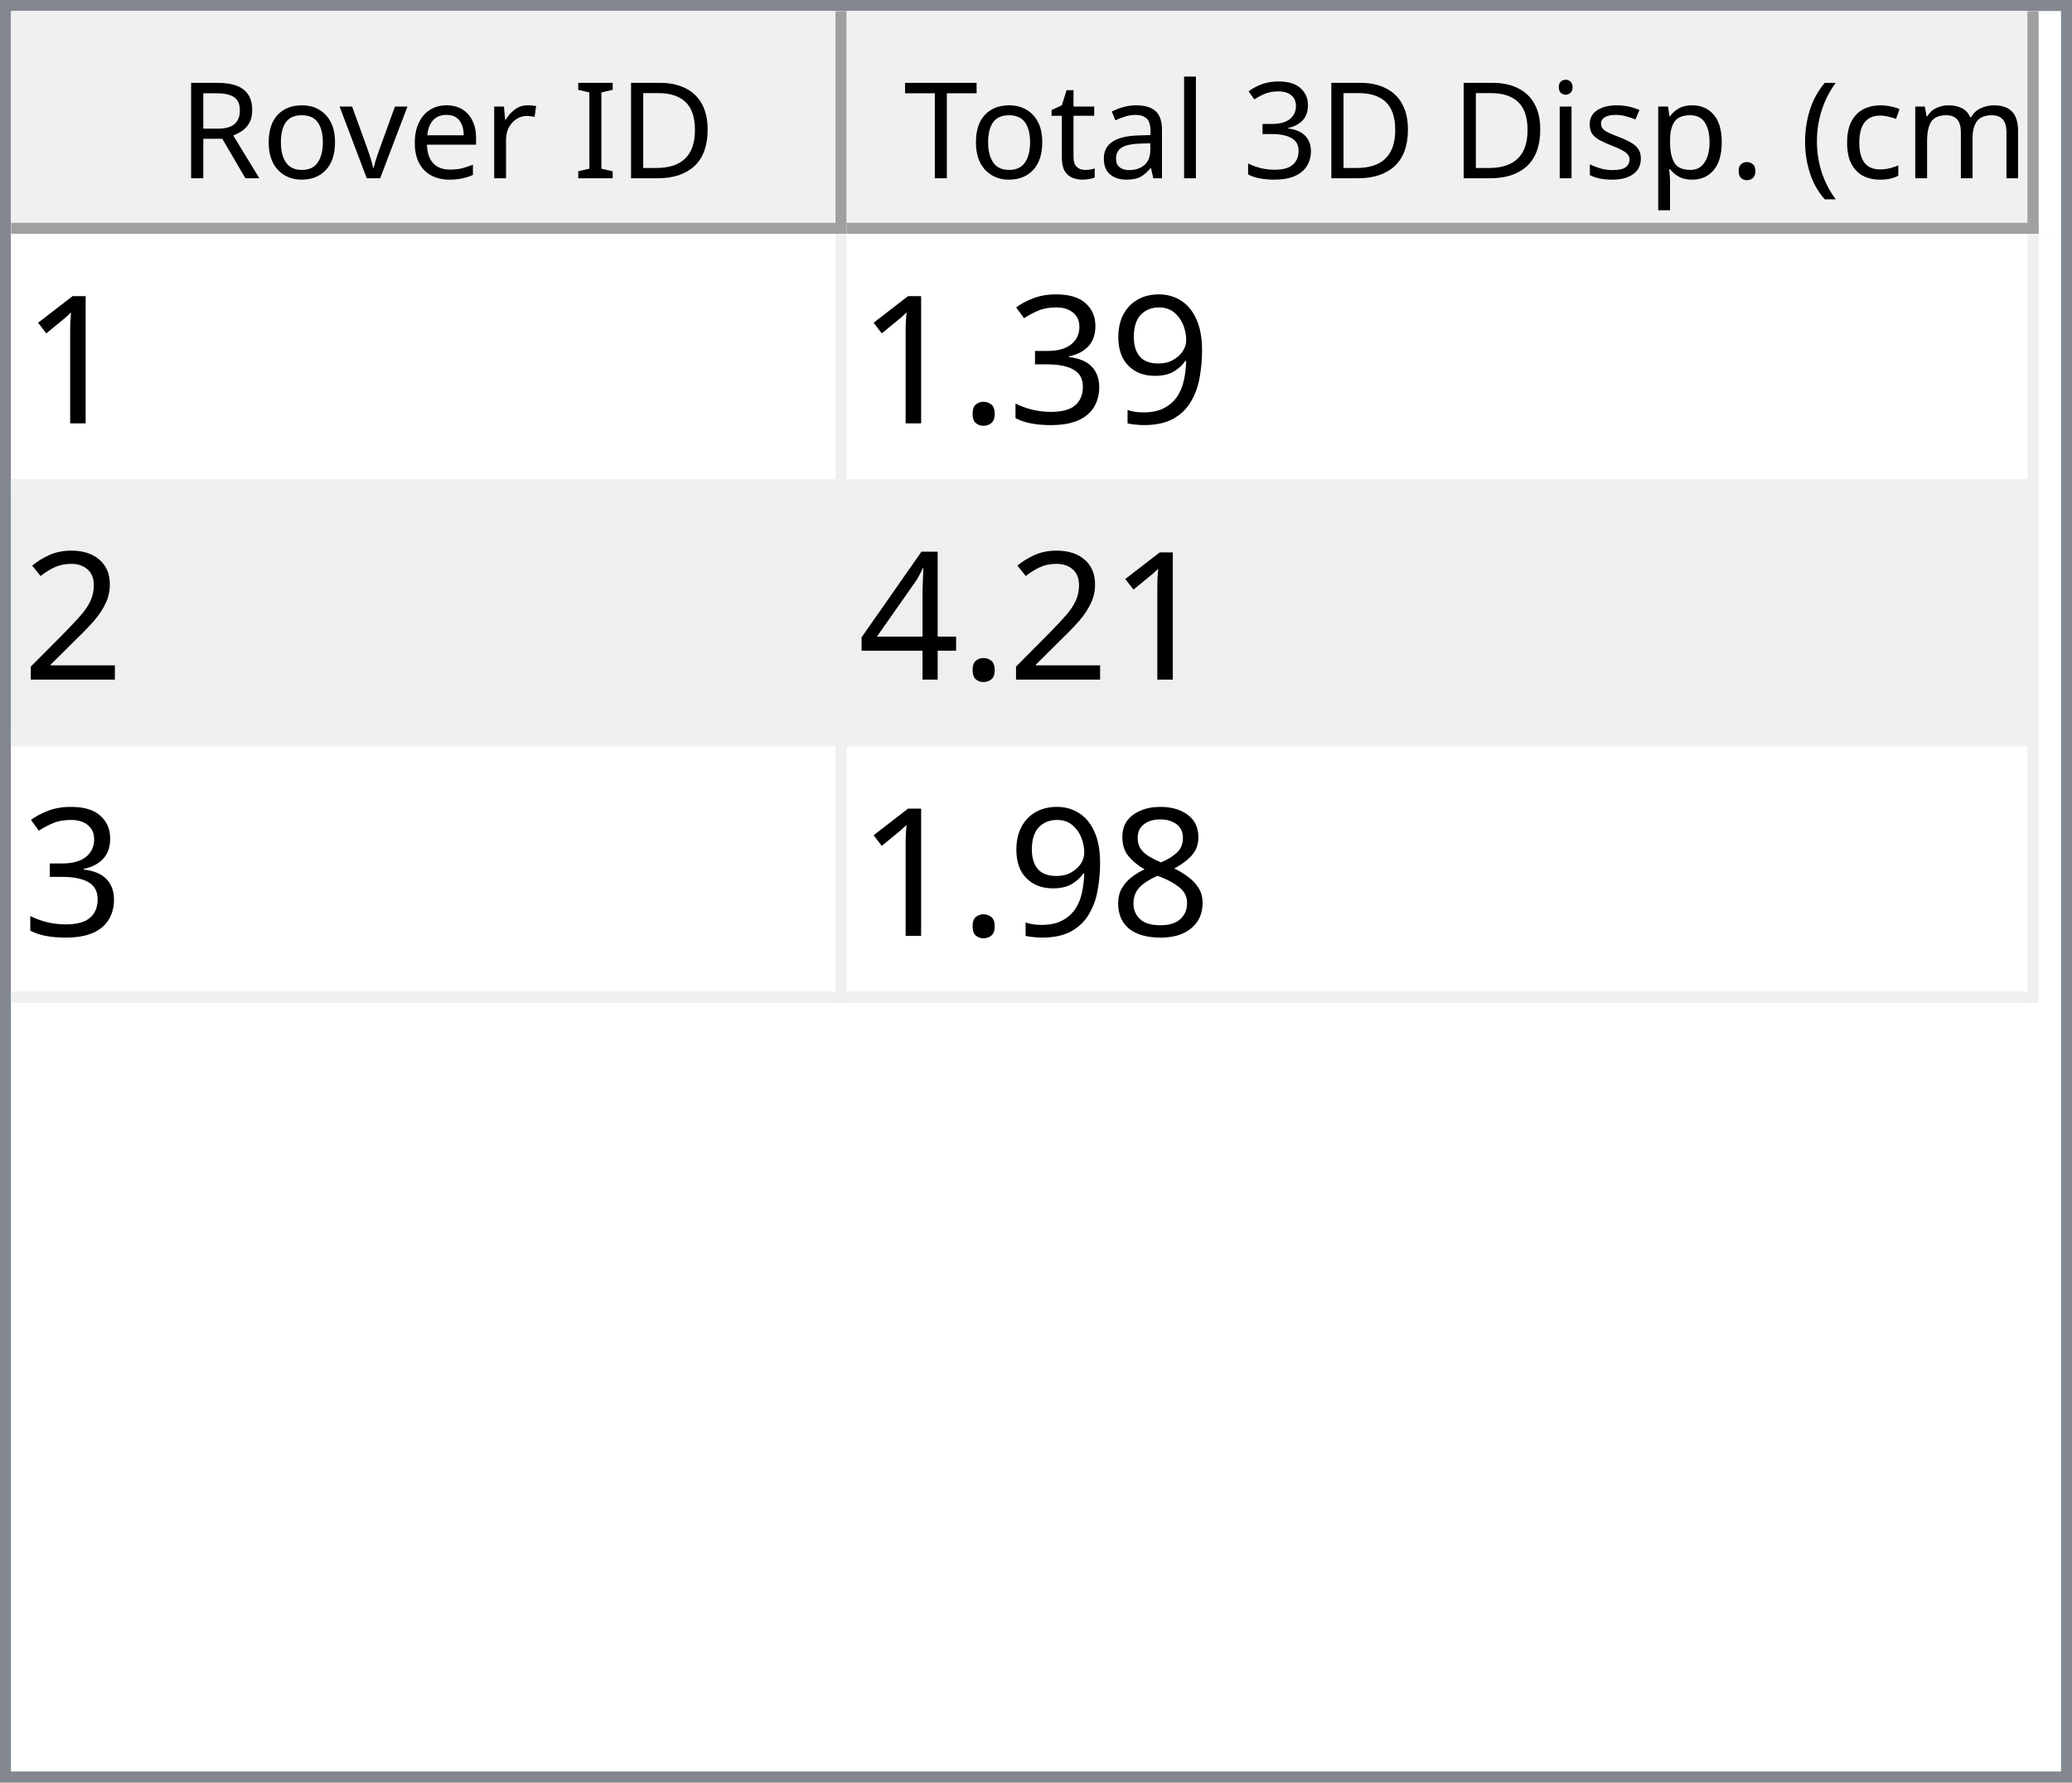
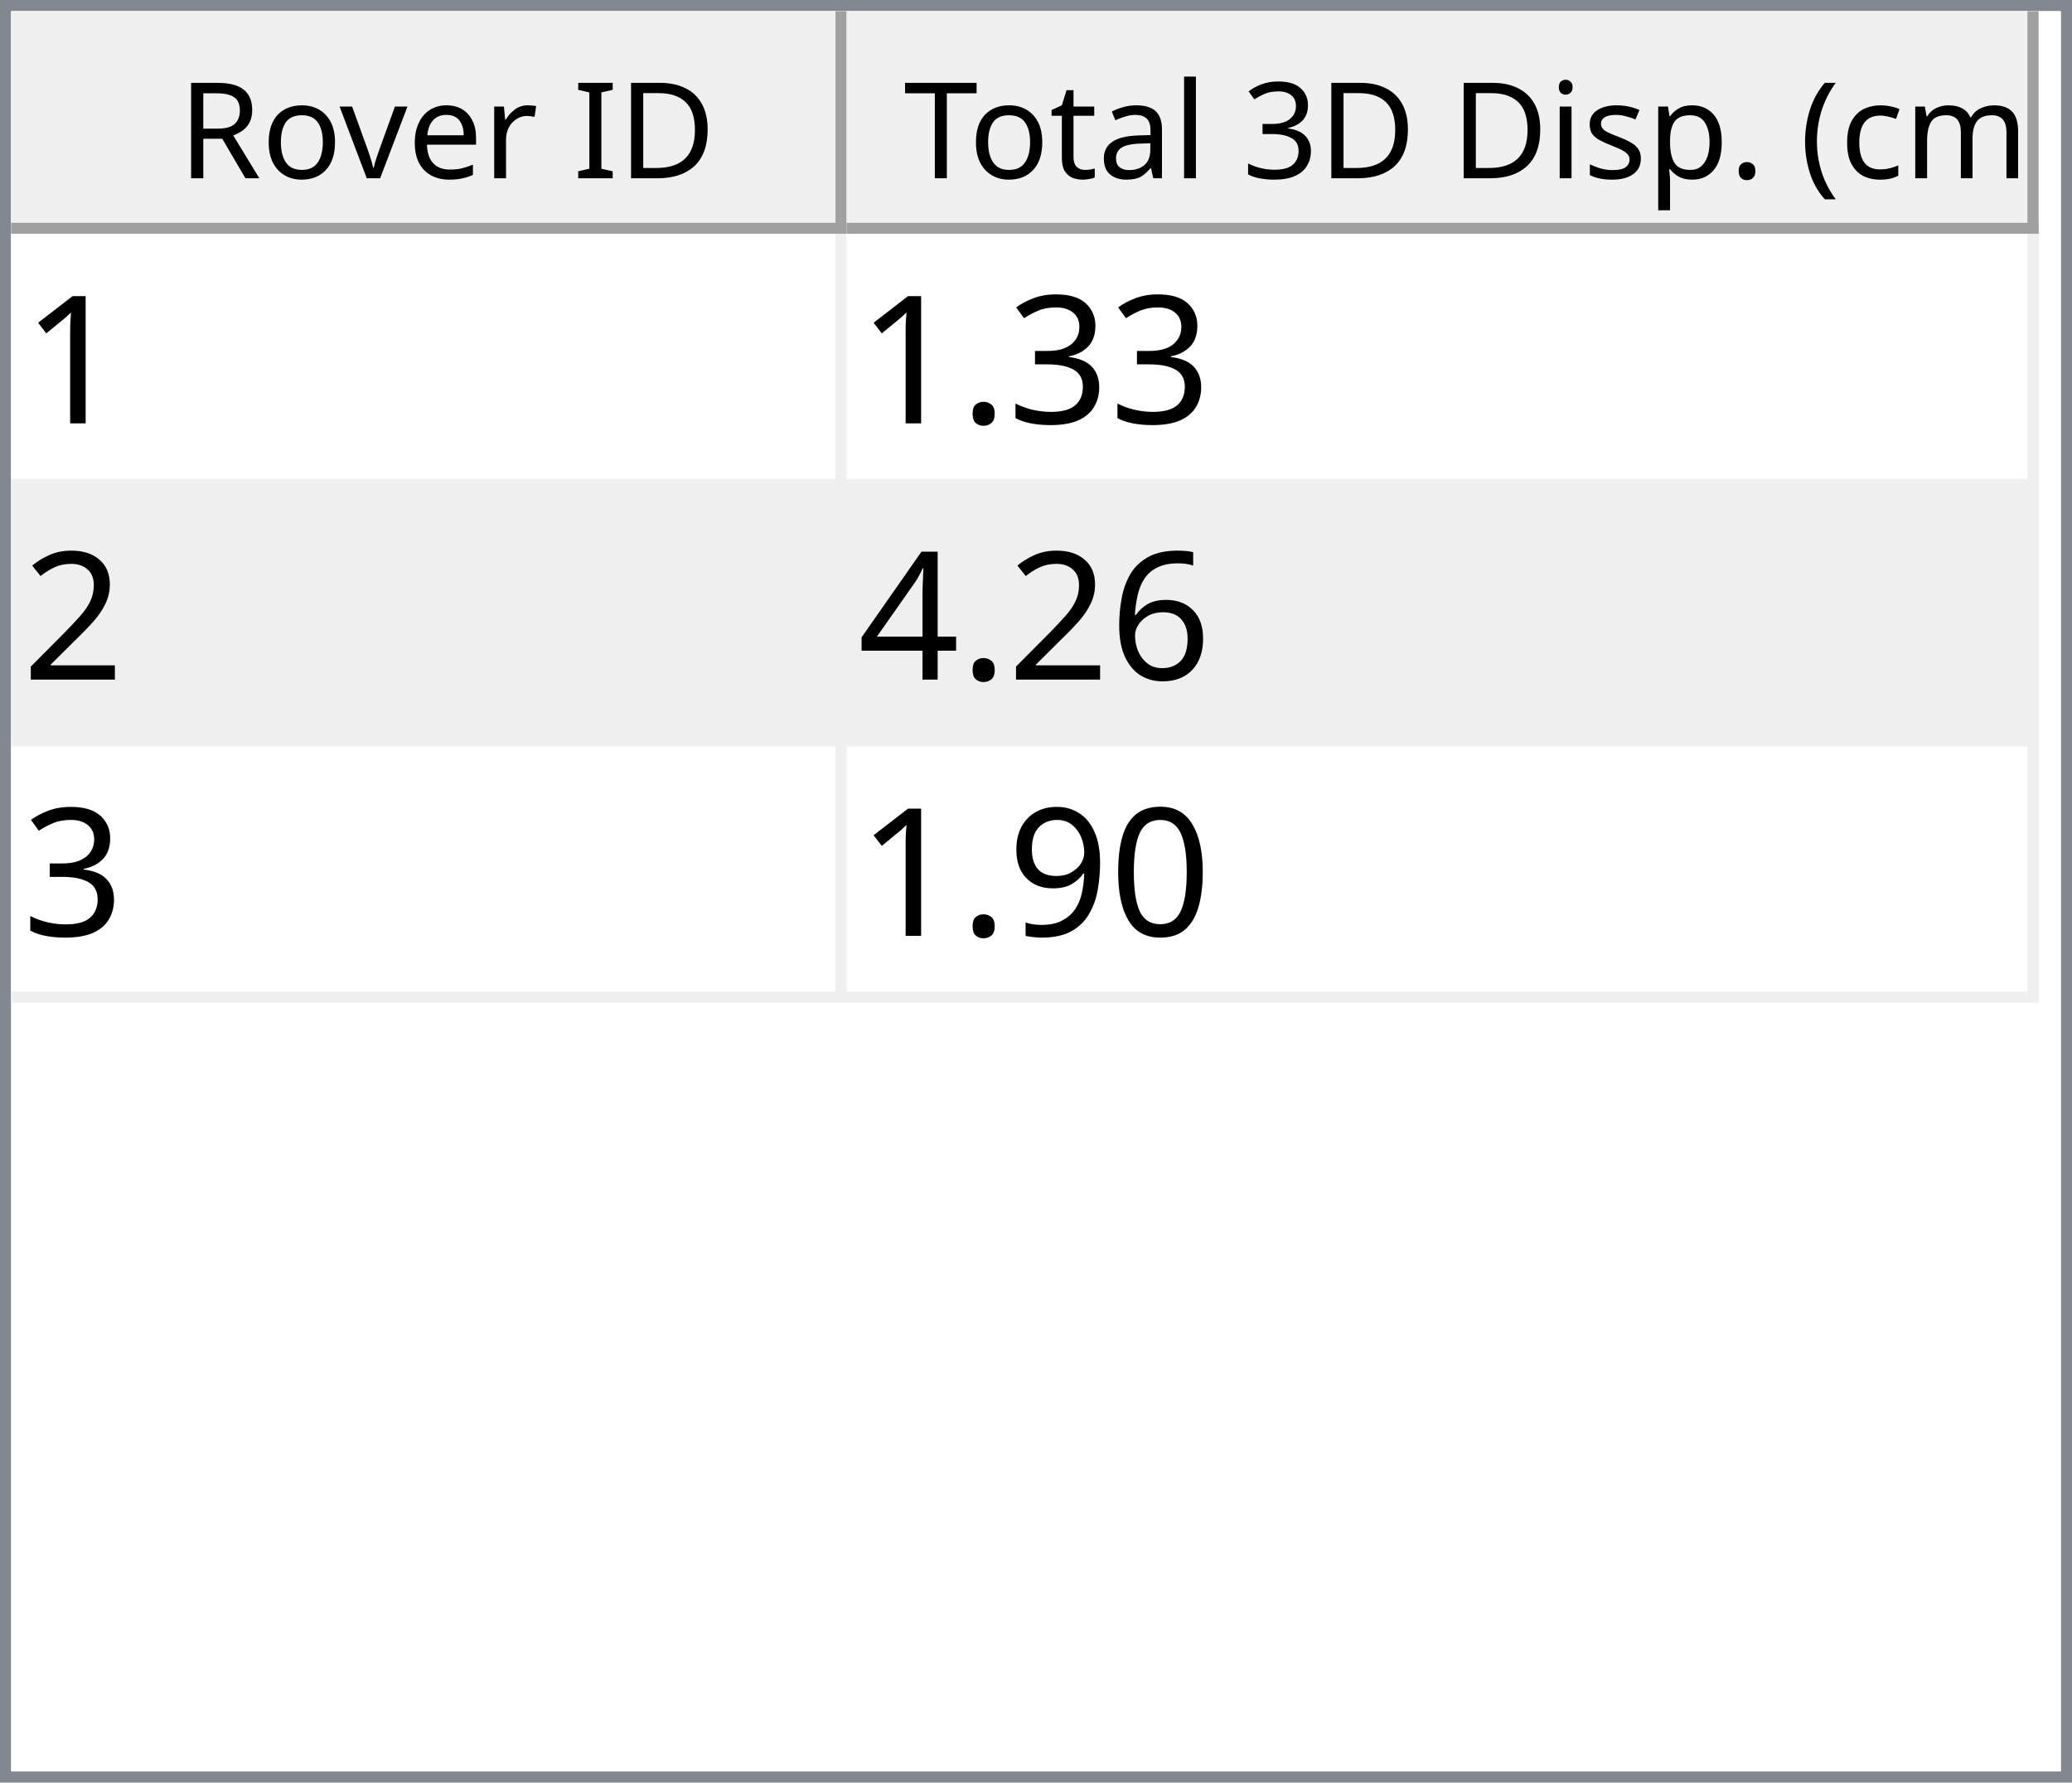
<svg xmlns="http://www.w3.org/2000/svg" style="fill-opacity:1; color-rendering:auto; color-interpolation:auto; text-rendering:auto; stroke:black; stroke-linecap:square; stroke-miterlimit:10; shape-rendering:auto; stroke-opacity:1; fill:black; stroke-dasharray:none; font-weight:normal; stroke-width:1; font-family:'Dialog'; font-style:normal; stroke-linejoin:miter; font-size:12px; stroke-dashoffset:0; image-rendering:auto;" width="186" height="160">
  <defs id="genericDefs" />
  <g>
    <defs id="defs1">
      <clipPath clipPathUnits="userSpaceOnUse" id="clipPath1">
        <path d="M0 0 L186 0 L186 160 L0 160 L0 0 Z" />
      </clipPath>
      <clipPath clipPathUnits="userSpaceOnUse" id="clipPath2">
        <path d="M0 0 L0 160 L186 160 L186 0 Z" />
      </clipPath>
      <clipPath clipPathUnits="userSpaceOnUse" id="clipPath3">
        <path d="M0 0 L0 20 L184 20 L184 0 Z" />
      </clipPath>
      <clipPath clipPathUnits="userSpaceOnUse" id="clipPath4">
        <path d="M0 0 L0 20 L75 20 L75 0 Z" />
      </clipPath>
      <clipPath clipPathUnits="userSpaceOnUse" id="clipPath5">
        <path d="M1 1 L1 19 L74 19 L74 1 Z" />
      </clipPath>
      <clipPath clipPathUnits="userSpaceOnUse" id="clipPath6">
        <path d="M0 0 L0 18 L73 18 L73 0 Z" />
      </clipPath>
      <clipPath clipPathUnits="userSpaceOnUse" id="clipPath7">
        <path d="M-0.5 -0.5 L-0.5 19.5 L74.5 19.5 L74.5 -0.5 Z" />
      </clipPath>
      <clipPath clipPathUnits="userSpaceOnUse" id="clipPath8">
        <path d="M0 0 L0 20 L107 20 L107 0 Z" />
      </clipPath>
      <clipPath clipPathUnits="userSpaceOnUse" id="clipPath9">
        <path d="M1 1 L1 19 L106 19 L106 1 Z" />
      </clipPath>
      <clipPath clipPathUnits="userSpaceOnUse" id="clipPath10">
        <path d="M0 0 L0 18 L105 18 L105 0 Z" />
      </clipPath>
      <clipPath clipPathUnits="userSpaceOnUse" id="clipPath11">
        <path d="M-0.5 -0.5 L-0.5 19.5 L106.5 19.5 L106.5 -0.5 Z" />
      </clipPath>
      <clipPath clipPathUnits="userSpaceOnUse" id="clipPath12">
        <path d="M0 0 L0 138 L184 138 L184 0 Z" />
      </clipPath>
      <clipPath clipPathUnits="userSpaceOnUse" id="clipPath13">
        <path d="M0 0 L0 69 L182 69 L182 0 Z" />
      </clipPath>
      <clipPath clipPathUnits="userSpaceOnUse" id="clipPath14">
        <path d="M-0.5 -0.5 L-0.5 68.5 L181.5 68.5 L181.5 -0.5 Z" />
      </clipPath>
      <clipPath clipPathUnits="userSpaceOnUse" id="clipPath15">
        <path d="M0 0 L0 22 L74 22 L74 0 Z" />
      </clipPath>
      <clipPath clipPathUnits="userSpaceOnUse" id="clipPath16">
        <path d="M0 0 L0 22 L106 22 L106 0 Z" />
      </clipPath>
      <font horiz-adv-x="64.551" id="font1">
        <font-face ascent="107.91" descent="25.098" units-per-em="100" style="font-style:normal; font-family:Segoe UI; font-weight:normal;" />
        <missing-glyph horiz-adv-x="64.551" d="M8.109 0 L8.109 68.266 L56.453 68.266 L56.453 0 L8.109 0 ZM15.328 7.234 L49.219 7.234 L49.219 61.031 L15.328 61.031 L15.328 7.234 Z" />
        <glyph unicode="D" horiz-adv-x="70.117" d="M9.188 0 L9.188 70.016 L28.516 70.016 Q65.531 70.016 65.531 35.891 Q65.531 19.672 55.25 9.836 Q44.969 0 27.734 0 L9.188 0 ZM17.391 62.594 L17.391 7.422 L27.828 7.422 Q41.609 7.422 49.273 14.797 Q56.938 22.172 56.938 35.688 Q56.938 62.594 28.328 62.594 L17.391 62.594 Z" />
        <glyph unicode="I" horiz-adv-x="26.611" d="M17.391 0 L9.188 0 L9.188 70.016 L17.391 70.016 L17.391 0 Z" />
        <glyph unicode=" " horiz-adv-x="27.393" d="" />
        <glyph unicode="r" horiz-adv-x="34.766" d="M34.188 41.891 Q32.078 43.5 28.125 43.5 Q23 43.5 19.555 38.672 Q16.109 33.844 16.109 25.484 L16.109 0 L8.109 0 L8.109 50 L16.109 50 L16.109 39.703 L16.312 39.703 Q18.016 44.969 21.531 47.922 Q25.047 50.875 29.391 50.875 Q32.516 50.875 34.188 50.203 L34.188 41.891 Z" />
        <glyph unicode="e" horiz-adv-x="52.295" d="M48.297 23 L12.984 23 Q13.188 14.656 17.484 10.109 Q21.781 5.562 29.297 5.562 Q37.75 5.562 44.828 11.141 L44.828 3.609 Q38.234 -1.172 27.391 -1.172 Q16.797 -1.172 10.742 5.641 Q4.688 12.453 4.688 24.812 Q4.688 36.469 11.305 43.82 Q17.922 51.172 27.734 51.172 Q37.547 51.172 42.922 44.828 Q48.297 38.484 48.297 27.203 L48.297 23 ZM40.094 29.781 Q40.047 36.719 36.75 40.578 Q33.453 44.438 27.594 44.438 Q21.922 44.438 17.969 40.383 Q14.016 36.328 13.094 29.781 L40.094 29.781 Z" />
        <glyph unicode="v" horiz-adv-x="47.9" d="M47.406 50 L27.484 0 L19.625 0 L0.688 50 L9.469 50 L22.172 13.672 Q23.578 9.672 23.922 6.688 L24.125 6.688 Q24.609 10.453 25.688 13.484 L38.969 50 L47.406 50 Z" />
        <glyph unicode="o" horiz-adv-x="58.594" d="M29 -1.172 Q17.922 -1.172 11.305 5.836 Q4.688 12.844 4.688 24.422 Q4.688 37.016 11.57 44.094 Q18.453 51.172 30.172 51.172 Q41.359 51.172 47.633 44.289 Q53.906 37.406 53.906 25.203 Q53.906 13.234 47.141 6.031 Q40.375 -1.172 29 -1.172 ZM29.594 44.438 Q21.875 44.438 17.383 39.188 Q12.891 33.938 12.891 24.703 Q12.891 15.828 17.43 10.695 Q21.969 5.562 29.594 5.562 Q37.359 5.562 41.531 10.594 Q45.703 15.625 45.703 24.906 Q45.703 34.281 41.531 39.359 Q37.359 44.438 29.594 44.438 Z" />
        <glyph unicode="R" horiz-adv-x="59.814" d="M59.375 0 L49.609 0 L37.891 19.625 Q36.281 22.359 34.766 24.289 Q33.25 26.219 31.664 27.438 Q30.078 28.656 28.25 29.219 Q26.422 29.781 24.125 29.781 L17.391 29.781 L17.391 0 L9.188 0 L9.188 70.016 L30.078 70.016 Q34.672 70.016 38.555 68.867 Q42.438 67.719 45.289 65.375 Q48.141 63.031 49.758 59.547 Q51.375 56.062 51.375 51.375 Q51.375 47.703 50.273 44.656 Q49.172 41.609 47.148 39.211 Q45.125 36.812 42.266 35.133 Q39.406 33.453 35.844 32.516 L35.844 32.328 Q37.594 31.547 38.891 30.547 Q40.188 29.547 41.359 28.18 Q42.531 26.812 43.68 25.078 Q44.828 23.344 46.234 21.047 L59.375 0 ZM17.391 62.594 L17.391 37.203 L28.516 37.203 Q31.594 37.203 34.203 38.133 Q36.812 39.062 38.719 40.797 Q40.625 42.531 41.703 45.047 Q42.781 47.562 42.781 50.688 Q42.781 56.297 39.141 59.445 Q35.5 62.594 28.609 62.594 L17.391 62.594 Z" />
        <glyph unicode=")" horiz-adv-x="30.176" d="M8.297 -15.922 L1.172 -15.922 Q16.406 2.344 16.406 26.812 Q16.406 51.469 1.078 70.016 L8.297 70.016 Q23.531 52.156 23.531 26.703 Q23.531 1.375 8.297 -15.922 Z" />
        <glyph unicode="m" horiz-adv-x="86.133" d="M79.109 0 L71.094 0 L71.094 28.719 Q71.094 37.016 68.531 40.727 Q65.969 44.438 59.906 44.438 Q54.781 44.438 51.195 39.75 Q47.609 35.062 47.609 28.516 L47.609 0 L39.594 0 L39.594 29.688 Q39.594 44.438 28.219 44.438 Q22.953 44.438 19.531 40.016 Q16.109 35.594 16.109 28.516 L16.109 0 L8.109 0 L8.109 50 L16.109 50 L16.109 42.094 L16.312 42.094 Q21.625 51.172 31.844 51.172 Q36.969 51.172 40.773 48.312 Q44.578 45.453 46 40.828 Q51.562 51.172 62.594 51.172 Q79.109 51.172 79.109 30.812 L79.109 0 Z" />
        <glyph unicode="c" horiz-adv-x="46.191" d="M42.188 2.297 Q36.422 -1.172 28.516 -1.172 Q17.828 -1.172 11.258 5.789 Q4.688 12.75 4.688 23.828 Q4.688 36.188 11.766 43.68 Q18.844 51.172 30.672 51.172 Q37.25 51.172 42.281 48.734 L42.281 40.531 Q36.719 44.438 30.375 44.438 Q22.703 44.438 17.797 38.945 Q12.891 33.453 12.891 24.516 Q12.891 15.719 17.508 10.641 Q22.125 5.562 29.891 5.562 Q36.422 5.562 42.188 9.906 L42.188 2.297 Z" />
        <glyph unicode="(" horiz-adv-x="30.176" d="M29.109 -15.922 L21.969 -15.922 Q6.844 1.375 6.844 26.703 Q6.844 52.156 21.969 70.016 L29.203 70.016 Q13.875 51.469 13.875 26.812 Q13.875 2.344 29.109 -15.922 Z" />
        <glyph unicode="." horiz-adv-x="21.68" d="M10.891 -1.078 Q8.641 -1.078 7.055 0.539 Q5.469 2.156 5.469 4.391 Q5.469 6.641 7.055 8.273 Q8.641 9.906 10.891 9.906 Q13.188 9.906 14.797 8.273 Q16.406 6.641 16.406 4.391 Q16.406 2.156 14.797 0.539 Q13.188 -1.078 10.891 -1.078 Z" />
        <glyph unicode="p" horiz-adv-x="58.789" d="M16.312 7.234 L16.109 7.234 L16.109 -23 L8.109 -23 L8.109 50 L16.109 50 L16.109 41.219 L16.312 41.219 Q22.219 51.172 33.594 51.172 Q43.266 51.172 48.688 44.461 Q54.109 37.75 54.109 26.469 Q54.109 13.922 48 6.375 Q41.891 -1.172 31.297 -1.172 Q21.578 -1.172 16.312 7.234 ZM16.109 27.391 L16.109 20.406 Q16.109 14.203 20.141 9.883 Q24.172 5.562 30.375 5.562 Q37.641 5.562 41.773 11.133 Q45.906 16.703 45.906 26.609 Q45.906 34.969 42.047 39.703 Q38.188 44.438 31.594 44.438 Q24.609 44.438 20.359 39.578 Q16.109 34.719 16.109 27.391 Z" />
        <glyph unicode="s" horiz-adv-x="42.432" d="M5.078 1.812 L5.078 10.406 Q11.625 5.562 19.484 5.562 Q30.031 5.562 30.031 12.594 Q30.031 14.594 29.125 15.992 Q28.219 17.391 26.68 18.461 Q25.141 19.531 23.07 20.383 Q21 21.234 18.609 22.172 Q15.281 23.484 12.766 24.828 Q10.25 26.172 8.57 27.859 Q6.891 29.547 6.031 31.695 Q5.172 33.844 5.172 36.719 Q5.172 40.234 6.789 42.945 Q8.406 45.656 11.086 47.484 Q13.766 49.312 17.211 50.242 Q20.656 51.172 24.312 51.172 Q30.812 51.172 35.938 48.922 L35.938 40.828 Q30.422 44.438 23.25 44.438 Q21 44.438 19.195 43.922 Q17.391 43.406 16.094 42.477 Q14.797 41.547 14.086 40.258 Q13.375 38.969 13.375 37.406 Q13.375 35.453 14.086 34.133 Q14.797 32.812 16.164 31.789 Q17.531 30.766 19.484 29.938 Q21.438 29.109 23.922 28.125 Q27.25 26.859 29.883 25.516 Q32.516 24.172 34.375 22.484 Q36.234 20.797 37.234 18.602 Q38.234 16.406 38.234 13.375 Q38.234 9.672 36.602 6.938 Q34.969 4.203 32.234 2.398 Q29.5 0.594 25.93 -0.289 Q22.359 -1.172 18.453 -1.172 Q10.75 -1.172 5.078 1.812 Z" />
        <glyph unicode="i" horiz-adv-x="24.219" d="M12.203 62.703 Q10.062 62.703 8.547 64.164 Q7.031 65.625 7.031 67.875 Q7.031 70.125 8.547 71.609 Q10.062 73.094 12.203 73.094 Q14.406 73.094 15.945 71.609 Q17.484 70.125 17.484 67.875 Q17.484 65.719 15.945 64.211 Q14.406 62.703 12.203 62.703 ZM16.109 0 L8.109 0 L8.109 50 L16.109 50 L16.109 0 Z" />
        <glyph unicode="3" horiz-adv-x="53.906" d="M46.531 19.828 Q46.531 15.094 44.75 11.211 Q42.969 7.328 39.719 4.57 Q36.469 1.812 31.93 0.297 Q27.391 -1.219 21.922 -1.219 Q11.922 -1.219 6 2.594 L6 11.188 Q13.094 5.609 22.219 5.609 Q25.875 5.609 28.828 6.539 Q31.781 7.469 33.906 9.227 Q36.031 10.984 37.18 13.477 Q38.328 15.969 38.328 19.094 Q38.328 32.812 18.797 32.812 L12.984 32.812 L12.984 39.594 L18.5 39.594 Q35.797 39.594 35.797 52.484 Q35.797 64.406 22.609 64.406 Q15.188 64.406 8.688 59.422 L8.688 67.188 Q15.375 71.188 24.609 71.188 Q29 71.188 32.57 69.969 Q36.141 68.75 38.68 66.555 Q41.219 64.359 42.609 61.281 Q44 58.203 44 54.5 Q44 40.672 30.031 36.719 L30.031 36.531 Q33.594 36.141 36.625 34.797 Q39.656 33.453 41.852 31.305 Q44.047 29.156 45.289 26.25 Q46.531 23.344 46.531 19.828 Z" />
        <glyph unicode="l" horiz-adv-x="24.219" d="M16.109 0 L8.109 0 L8.109 74.031 L16.109 74.031 L16.109 0 Z" />
        <glyph unicode="a" horiz-adv-x="50.879" d="M43.891 0 L35.891 0 L35.891 7.812 L35.688 7.812 Q30.469 -1.172 20.312 -1.172 Q12.844 -1.172 8.617 2.781 Q4.391 6.734 4.391 13.281 Q4.391 27.297 20.906 29.594 L35.891 31.688 Q35.891 44.438 25.594 44.438 Q16.547 44.438 9.281 38.281 L9.281 46.484 Q16.656 51.172 26.266 51.172 Q43.891 51.172 43.891 32.516 L43.891 0 ZM35.891 25.297 L23.828 23.641 Q18.266 22.859 15.43 20.875 Q12.594 18.891 12.594 13.875 Q12.594 10.203 15.211 7.883 Q17.828 5.562 22.172 5.562 Q28.125 5.562 32.008 9.742 Q35.891 13.922 35.891 20.312 L35.891 25.297 Z" />
        <glyph unicode="t" horiz-adv-x="33.887" d="M31.297 0.484 Q28.469 -1.078 23.828 -1.078 Q10.688 -1.078 10.688 13.578 L10.688 43.172 L2.094 43.172 L2.094 50 L10.688 50 L10.688 62.203 L18.703 64.797 L18.703 50 L31.297 50 L31.297 43.172 L18.703 43.172 L18.703 14.984 Q18.703 9.969 20.414 7.82 Q22.125 5.672 26.078 5.672 Q29.109 5.672 31.297 7.328 L31.297 0.484 Z" />
        <glyph unicode="T" horiz-adv-x="52.393" d="M50.594 62.594 L30.375 62.594 L30.375 0 L22.172 0 L22.172 62.594 L2 62.594 L2 70.016 L50.594 70.016 L50.594 62.594 Z" />
      </font>
      <font horiz-adv-x="75.0" id="font2">
        <font-face ascent="100.537" descent="21.973" units-per-em="100" style="font-style:normal; font-family:sans-serif; font-weight:normal;" />
        <missing-glyph horiz-adv-x="75.0" d="M12.5 0 L12.5 62.5 L62.5 62.5 L62.5 0 L12.5 0 ZM14.062 1.562 L60.938 1.562 L60.938 60.938 L14.062 60.938 L14.062 1.562 Z" />
        <glyph unicode="1" horiz-adv-x="55.615" d="M37.25 0 L28.469 0 L28.469 56 Q25.297 52.984 20.141 49.953 Q14.984 46.922 10.891 45.406 L10.891 53.906 Q18.266 57.375 23.781 62.305 Q29.297 67.234 31.594 71.875 L37.25 71.875 L37.25 0 Z" />
-         <glyph unicode="9" horiz-adv-x="55.615" d="M5.469 16.547 L13.922 17.328 Q14.984 11.375 18.016 8.688 Q21.047 6 25.781 6 Q29.828 6 32.883 7.859 Q35.938 9.719 37.891 12.82 Q39.844 15.922 41.164 21.195 Q42.484 26.469 42.484 31.938 Q42.484 32.516 42.438 33.688 Q39.797 29.5 35.234 26.883 Q30.672 24.266 25.344 24.266 Q16.453 24.266 10.305 30.711 Q4.156 37.156 4.156 47.703 Q4.156 58.594 10.578 65.234 Q17 71.875 26.656 71.875 Q33.641 71.875 39.43 68.117 Q45.219 64.359 48.219 57.398 Q51.219 50.438 51.219 37.25 Q51.219 23.531 48.242 15.406 Q45.266 7.281 39.383 3.031 Q33.5 -1.219 25.594 -1.219 Q17.188 -1.219 11.867 3.445 Q6.547 8.109 5.469 16.547 ZM41.453 48.141 Q41.453 55.719 37.43 60.156 Q33.406 64.594 27.734 64.594 Q21.875 64.594 17.531 59.812 Q13.188 55.031 13.188 47.406 Q13.188 40.578 17.312 36.305 Q21.438 32.031 27.484 32.031 Q33.594 32.031 37.523 36.305 Q41.453 40.578 41.453 48.141 Z" />
        <glyph unicode="3" horiz-adv-x="55.615" d="M4.203 18.891 L12.984 20.062 Q14.5 12.594 18.141 9.297 Q21.781 6 27 6 Q33.203 6 37.477 10.297 Q41.75 14.594 41.75 20.953 Q41.75 27 37.797 30.93 Q33.844 34.859 27.734 34.859 Q25.25 34.859 21.531 33.891 L22.516 41.609 Q23.391 41.5 23.922 41.5 Q29.547 41.5 34.039 44.43 Q38.531 47.359 38.531 53.469 Q38.531 58.297 35.258 61.477 Q31.984 64.656 26.812 64.656 Q21.688 64.656 18.266 61.43 Q14.844 58.203 13.875 51.766 L5.078 53.328 Q6.688 62.156 12.398 67.016 Q18.109 71.875 26.609 71.875 Q32.469 71.875 37.398 69.359 Q42.328 66.844 44.945 62.5 Q47.562 58.156 47.562 53.266 Q47.562 48.641 45.07 44.828 Q42.578 41.016 37.703 38.766 Q44.047 37.312 47.562 32.695 Q51.078 28.078 51.078 21.141 Q51.078 11.766 44.242 5.25 Q37.406 -1.266 26.953 -1.266 Q17.531 -1.266 11.305 4.352 Q5.078 9.969 4.203 18.891 Z" />
        <glyph unicode="." horiz-adv-x="27.783" d="M9.078 0 L9.078 10.016 L19.094 10.016 L19.094 0 L9.078 0 Z" />
        <glyph unicode="2" horiz-adv-x="55.615" d="M50.344 8.453 L50.344 0 L3.031 0 Q2.938 3.172 4.047 6.109 Q5.859 10.938 9.836 15.625 Q13.812 20.312 21.344 26.469 Q33.016 36.031 37.117 41.625 Q41.219 47.219 41.219 52.203 Q41.219 57.422 37.477 61.008 Q33.734 64.594 27.734 64.594 Q21.391 64.594 17.578 60.789 Q13.766 56.984 13.719 50.25 L4.688 51.172 Q5.609 61.281 11.664 66.578 Q17.719 71.875 27.938 71.875 Q38.234 71.875 44.242 66.164 Q50.25 60.453 50.25 52 Q50.25 47.703 48.492 43.555 Q46.734 39.406 42.656 34.812 Q38.578 30.219 29.109 22.219 Q21.188 15.578 18.945 13.211 Q16.703 10.844 15.234 8.453 L50.344 8.453 Z" />
+         <glyph unicode="6" horiz-adv-x="55.615" d="M49.75 54.047 L41.016 53.375 Q39.844 58.547 37.703 60.891 Q34.125 64.656 28.906 64.656 Q24.703 64.656 21.531 62.312 Q17.391 59.281 14.992 53.469 Q12.594 47.656 12.5 36.922 Q15.672 41.75 20.266 44.094 Q24.859 46.438 29.891 46.438 Q38.672 46.438 44.852 39.969 Q51.031 33.5 51.031 23.25 Q51.031 16.5 48.125 10.719 Q45.219 4.938 40.141 1.859 Q35.062 -1.219 28.609 -1.219 Q17.625 -1.219 10.695 6.859 Q3.766 14.938 3.766 33.5 Q3.766 54.25 11.422 63.672 Q18.109 71.875 29.438 71.875 Q37.891 71.875 43.289 67.141 Q48.688 62.406 49.75 54.047 ZM13.875 23.188 Q13.875 18.656 15.797 14.508 Q17.719 10.359 21.188 8.18 Q24.656 6 28.469 6 Q34.031 6 38.039 10.492 Q42.047 14.984 42.047 22.703 Q42.047 30.125 38.086 34.398 Q34.125 38.672 28.125 38.672 Q22.172 38.672 18.023 34.398 Q13.875 30.125 13.875 23.188 Z" />
        <glyph unicode="4" horiz-adv-x="55.615" d="M32.328 0 L32.328 17.141 L1.266 17.141 L1.266 25.203 L33.938 71.578 L41.109 71.578 L41.109 25.203 L50.781 25.203 L50.781 17.141 L41.109 17.141 L41.109 0 L32.328 0 ZM32.328 25.203 L32.328 57.469 L9.906 25.203 L32.328 25.203 Z" />
-         <glyph unicode="8" horiz-adv-x="55.615" d="M17.672 38.812 Q12.203 40.828 9.57 44.539 Q6.938 48.25 6.938 53.422 Q6.938 61.234 12.555 66.555 Q18.172 71.875 27.484 71.875 Q36.859 71.875 42.578 66.43 Q48.297 60.984 48.297 53.172 Q48.297 48.188 45.68 44.508 Q43.062 40.828 37.75 38.812 Q44.344 36.672 47.781 31.883 Q51.219 27.094 51.219 20.453 Q51.219 11.281 44.727 5.031 Q38.234 -1.219 27.641 -1.219 Q17.047 -1.219 10.547 5.055 Q4.047 11.328 4.047 20.703 Q4.047 27.688 7.594 32.398 Q11.141 37.109 17.672 38.812 ZM15.922 53.719 Q15.922 48.641 19.195 45.414 Q22.469 42.188 27.688 42.188 Q32.766 42.188 36.016 45.383 Q39.266 48.578 39.266 53.219 Q39.266 58.062 35.914 61.359 Q32.562 64.656 27.594 64.656 Q22.562 64.656 19.242 61.43 Q15.922 58.203 15.922 53.719 ZM13.094 20.656 Q13.094 16.891 14.875 13.375 Q16.656 9.859 20.172 7.93 Q23.688 6 27.734 6 Q34.031 6 38.133 10.055 Q42.234 14.109 42.234 20.359 Q42.234 26.703 38.016 30.859 Q33.797 35.016 27.438 35.016 Q21.234 35.016 17.164 30.914 Q13.094 26.812 13.094 20.656 Z" />
+         <glyph unicode="0" horiz-adv-x="55.615" d="M4.156 35.297 Q4.156 48 6.766 55.742 Q9.375 63.484 14.523 67.68 Q19.672 71.875 27.484 71.875 Q33.25 71.875 37.594 69.555 Q41.938 67.234 44.773 62.867 Q47.609 58.5 49.219 52.227 Q50.828 45.953 50.828 35.297 Q50.828 22.703 48.242 14.969 Q45.656 7.234 40.508 3.008 Q35.359 -1.219 27.484 -1.219 Q17.141 -1.219 11.234 6.203 Q4.156 15.141 4.156 35.297 ZM13.188 35.297 Q13.188 17.672 17.312 11.836 Q21.438 6 27.484 6 Q33.547 6 37.672 11.859 Q41.797 17.719 41.797 35.297 Q41.797 52.984 37.672 58.789 Q33.547 64.594 27.391 64.594 Q21.344 64.594 17.719 59.469 Q13.188 52.938 13.188 35.297 Z" />
+         <glyph unicode="9" horiz-adv-x="55.615" d="M5.469 16.547 L13.922 17.328 Q14.984 11.375 18.016 8.688 Q21.047 6 25.781 6 Q29.828 6 32.883 7.859 Q35.938 9.719 37.891 12.82 Q39.844 15.922 41.164 21.195 Q42.484 26.469 42.484 31.938 Q42.484 32.516 42.438 33.688 Q39.797 29.5 35.234 26.883 Q30.672 24.266 25.344 24.266 Q16.453 24.266 10.305 30.711 Q4.156 37.156 4.156 47.703 Q4.156 58.594 10.578 65.234 Q17 71.875 26.656 71.875 Q33.641 71.875 39.43 68.117 Q45.219 64.359 48.219 57.398 Q51.219 50.438 51.219 37.25 Q51.219 23.531 48.242 15.406 Q45.266 7.281 39.383 3.031 Q33.5 -1.219 25.594 -1.219 Q17.188 -1.219 11.867 3.445 Q6.547 8.109 5.469 16.547 ZM41.453 48.141 Q41.453 55.719 37.43 60.156 Q33.406 64.594 27.734 64.594 Q21.875 64.594 17.531 59.812 Q13.188 55.031 13.188 47.406 Q13.188 40.578 17.312 36.305 Q21.438 32.031 27.484 32.031 Q33.594 32.031 37.523 36.305 Q41.453 40.578 41.453 48.141 Z" />
      </font>
    </defs>
    <g style="fill:white; stroke:white;">
      <rect x="0" y="0" width="186" style="clip-path:url(#clipPath1); stroke:none;" height="160" />
    </g>
    <g style="fill:white; text-rendering:optimizeSpeed; color-rendering:optimizeSpeed; image-rendering:optimizeSpeed; shape-rendering:crispEdges; stroke:white; color-interpolation:sRGB;">
      <rect x="0" width="186" height="160" y="0" style="stroke:none;" />
      <path style="stroke:none;" d="M0 160 L186 160 L186 0 L0 0 Z" />
    </g>
    <g style="fill:rgb(240,240,240); font-family:'Segoe UI'; stroke:rgb(240,240,240);">
      <rect x="0" y="0" width="186" style="clip-path:url(#clipPath2); stroke:none;" height="160" />
    </g>
    <g style="fill:rgb(130,135,144); font-family:'Segoe UI'; stroke:rgb(130,135,144);">
      <path d="M0 0 L186 0 L186 160 L0 160 L0 0 ZM1 1 L185 1 L185 159 L1 159 L1 1 Z" style="fill-rule:evenodd; clip-path:url(#clipPath2); stroke:none;" />
    </g>
    <g style="fill:white; font-family:'Segoe UI'; stroke:white;" transform="translate(1,1)">
      <rect x="0" y="0" width="184" style="clip-path:url(#clipPath3); stroke:none;" height="20" />
    </g>
    <g style="fill:rgb(240,240,240); font-family:'Segoe UI'; stroke:rgb(240,240,240);" transform="translate(1,1)">
      <rect x="0" y="0" width="75" style="clip-path:url(#clipPath4); stroke:none;" height="20" />
    </g>
    <g style="font-family:'Segoe UI';" transform="translate(2,2)">
      <text x="14" xml:space="preserve" y="14" style="clip-path:url(#clipPath6); stroke:none;">Rover ID</text>
    </g>
    <g style="fill:rgb(160,160,160); font-family:'Segoe UI'; stroke:rgb(160,160,160); stroke-linejoin:bevel;" transform="translate(1.5,1.5)">
      <line x1="74" x2="74" y1="0" style="fill:none; clip-path:url(#clipPath7);" y2="19" />
    </g>
    <g style="fill:rgb(160,160,160); font-family:'Segoe UI'; stroke:rgb(160,160,160); stroke-linejoin:bevel;" transform="matrix(1,0,0,1,1,1) translate(0.5,0.5)">
      <line x1="0" x2="74" y1="19" style="fill:none; clip-path:url(#clipPath7);" y2="19" />
    </g>
    <g style="fill:rgb(240,240,240); font-family:'Segoe UI'; stroke:rgb(240,240,240);" transform="translate(76,1)">
      <rect x="0" y="0" width="107" style="clip-path:url(#clipPath8); stroke:none;" height="20" />
    </g>
    <g style="font-family:'Segoe UI';" transform="translate(77,2)">
      <text x="1" xml:space="preserve" y="14" style="clip-path:url(#clipPath10); stroke:none;"> Total 3D Disp. (cm)</text>
    </g>
    <g style="fill:rgb(160,160,160); font-family:'Segoe UI'; stroke:rgb(160,160,160); stroke-linejoin:bevel;" transform="translate(76.5,1.5)">
      <line x1="106" x2="106" y1="0" style="fill:none; clip-path:url(#clipPath11);" y2="19" />
    </g>
    <g style="fill:rgb(160,160,160); font-family:'Segoe UI'; stroke:rgb(160,160,160); stroke-linejoin:bevel;" transform="matrix(1,0,0,1,76,1) translate(0.5,0.5)">
      <line x1="0" x2="106" y1="19" style="fill:none; clip-path:url(#clipPath11);" y2="19" />
    </g>
    <g style="fill:white; font-family:'Segoe UI'; stroke:white;" transform="translate(1,21)">
      <rect x="0" y="0" width="184" style="clip-path:url(#clipPath12); stroke:none;" height="138" />
    </g>
    <g style="fill:rgb(240,240,240); font-size:16px; font-family:sans-serif; stroke:rgb(240,240,240);" transform="translate(1,21)">
      <rect x="0" y="0" width="182" style="clip-path:url(#clipPath13); stroke:none;" height="69" />
      <line transform="translate(0.5,0.5)" x1="0" x2="181" y1="22" style="clip-path:url(#clipPath14); fill:none; stroke-linejoin:bevel;" y2="22" />
    </g>
    <g transform="matrix(1,0,0,1,1,21) translate(0.5,0.5)" style="fill:rgb(240,240,240); font-size:16px; font-family:sans-serif; stroke:rgb(240,240,240); stroke-linejoin:bevel;">
      <line x1="0" x2="181" y1="45" style="fill:none; clip-path:url(#clipPath14);" y2="45" />
    </g>
    <g transform="matrix(1,0,0,1,1,21) translate(0.5,0.5)" style="fill:rgb(240,240,240); font-size:16px; font-family:sans-serif; stroke:rgb(240,240,240); stroke-linejoin:bevel;">
      <line x1="0" x2="181" y1="68" style="fill:none; clip-path:url(#clipPath14);" y2="68" />
    </g>
    <g transform="matrix(1,0,0,1,1,21) translate(0.5,0.5)" style="fill:rgb(240,240,240); font-size:16px; font-family:sans-serif; stroke:rgb(240,240,240); stroke-linejoin:bevel;">
      <line x1="74" x2="74" y1="0" style="fill:none; clip-path:url(#clipPath14);" y2="68" />
    </g>
    <g transform="matrix(1,0,0,1,1,21) translate(0.5,0.5)" style="fill:rgb(240,240,240); font-size:16px; font-family:sans-serif; stroke:rgb(240,240,240); stroke-linejoin:bevel;">
      <line x1="181" x2="181" y1="0" style="fill:none; clip-path:url(#clipPath14);" y2="68" />
    </g>
    <g style="fill:white; font-size:16px; font-family:sans-serif; stroke:white;" transform="matrix(1,0,0,1,1,21)">
      <rect x="0" y="0" width="74" style="clip-path:url(#clipPath15); stroke:none;" height="22" />
      <text x="1" y="17" style="fill:black; clip-path:url(#clipPath15); stroke:none;" xml:space="preserve">1</text>
    </g>
    <g style="fill:white; font-size:16px; font-family:sans-serif; stroke:white;" transform="matrix(1,0,0,1,1,21) translate(75,0)">
      <rect x="0" y="0" width="106" style="clip-path:url(#clipPath16); stroke:none;" height="22" />
-       <text x="1" y="17" style="fill:black; clip-path:url(#clipPath16); stroke:none;" xml:space="preserve">1.39</text>
+       <text x="1" y="17" style="fill:black; clip-path:url(#clipPath16); stroke:none;" xml:space="preserve">1.33</text>
    </g>
    <g style="fill:rgb(239,239,239); font-size:16px; font-family:sans-serif; stroke:rgb(239,239,239);" transform="matrix(1,0,0,1,1,21) translate(0,23)">
      <rect x="0" y="0" width="74" style="clip-path:url(#clipPath15); stroke:none;" height="22" />
      <text x="1" y="17" style="fill:black; clip-path:url(#clipPath15); stroke:none;" xml:space="preserve">2</text>
    </g>
    <g style="fill:rgb(239,239,239); font-size:16px; font-family:sans-serif; stroke:rgb(239,239,239);" transform="matrix(1,0,0,1,1,21) translate(75,23)">
      <rect x="0" y="0" width="106" style="clip-path:url(#clipPath16); stroke:none;" height="22" />
-       <text x="1" y="17" style="fill:black; clip-path:url(#clipPath16); stroke:none;" xml:space="preserve">4.21</text>
+       <text x="1" y="17" style="fill:black; clip-path:url(#clipPath16); stroke:none;" xml:space="preserve">4.26</text>
    </g>
    <g style="fill:white; font-size:16px; font-family:sans-serif; stroke:white;" transform="matrix(1,0,0,1,1,21) translate(0,46)">
      <rect x="0" y="0" width="74" style="clip-path:url(#clipPath15); stroke:none;" height="22" />
      <text x="1" y="17" style="fill:black; clip-path:url(#clipPath15); stroke:none;" xml:space="preserve">3</text>
    </g>
    <g style="fill:white; font-size:16px; font-family:sans-serif; stroke:white;" transform="matrix(1,0,0,1,1,21) translate(75,46)">
      <rect x="0" y="0" width="106" style="clip-path:url(#clipPath16); stroke:none;" height="22" />
-       <text x="1" y="17" style="fill:black; clip-path:url(#clipPath16); stroke:none;" xml:space="preserve">1.98</text>
+       <text x="1" y="17" style="fill:black; clip-path:url(#clipPath16); stroke:none;" xml:space="preserve">1.90</text>
    </g>
  </g>
</svg>
